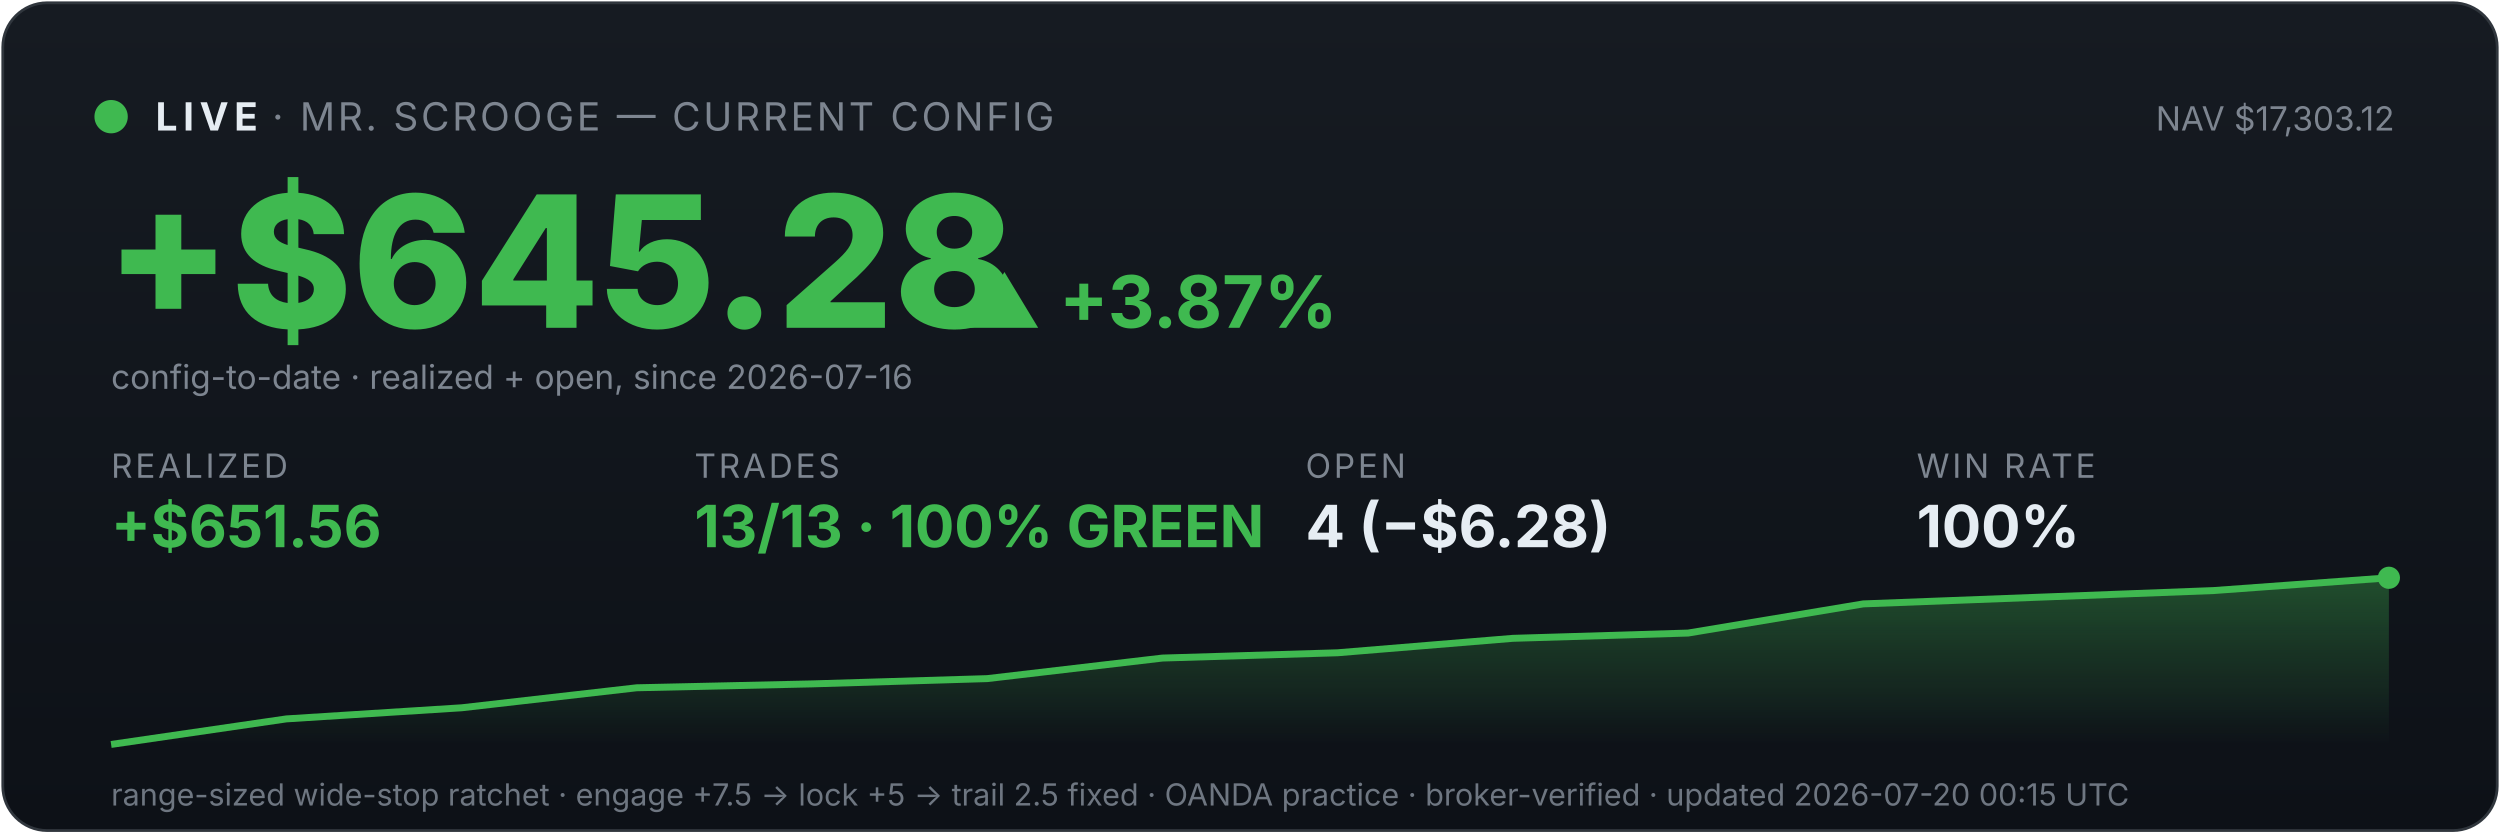
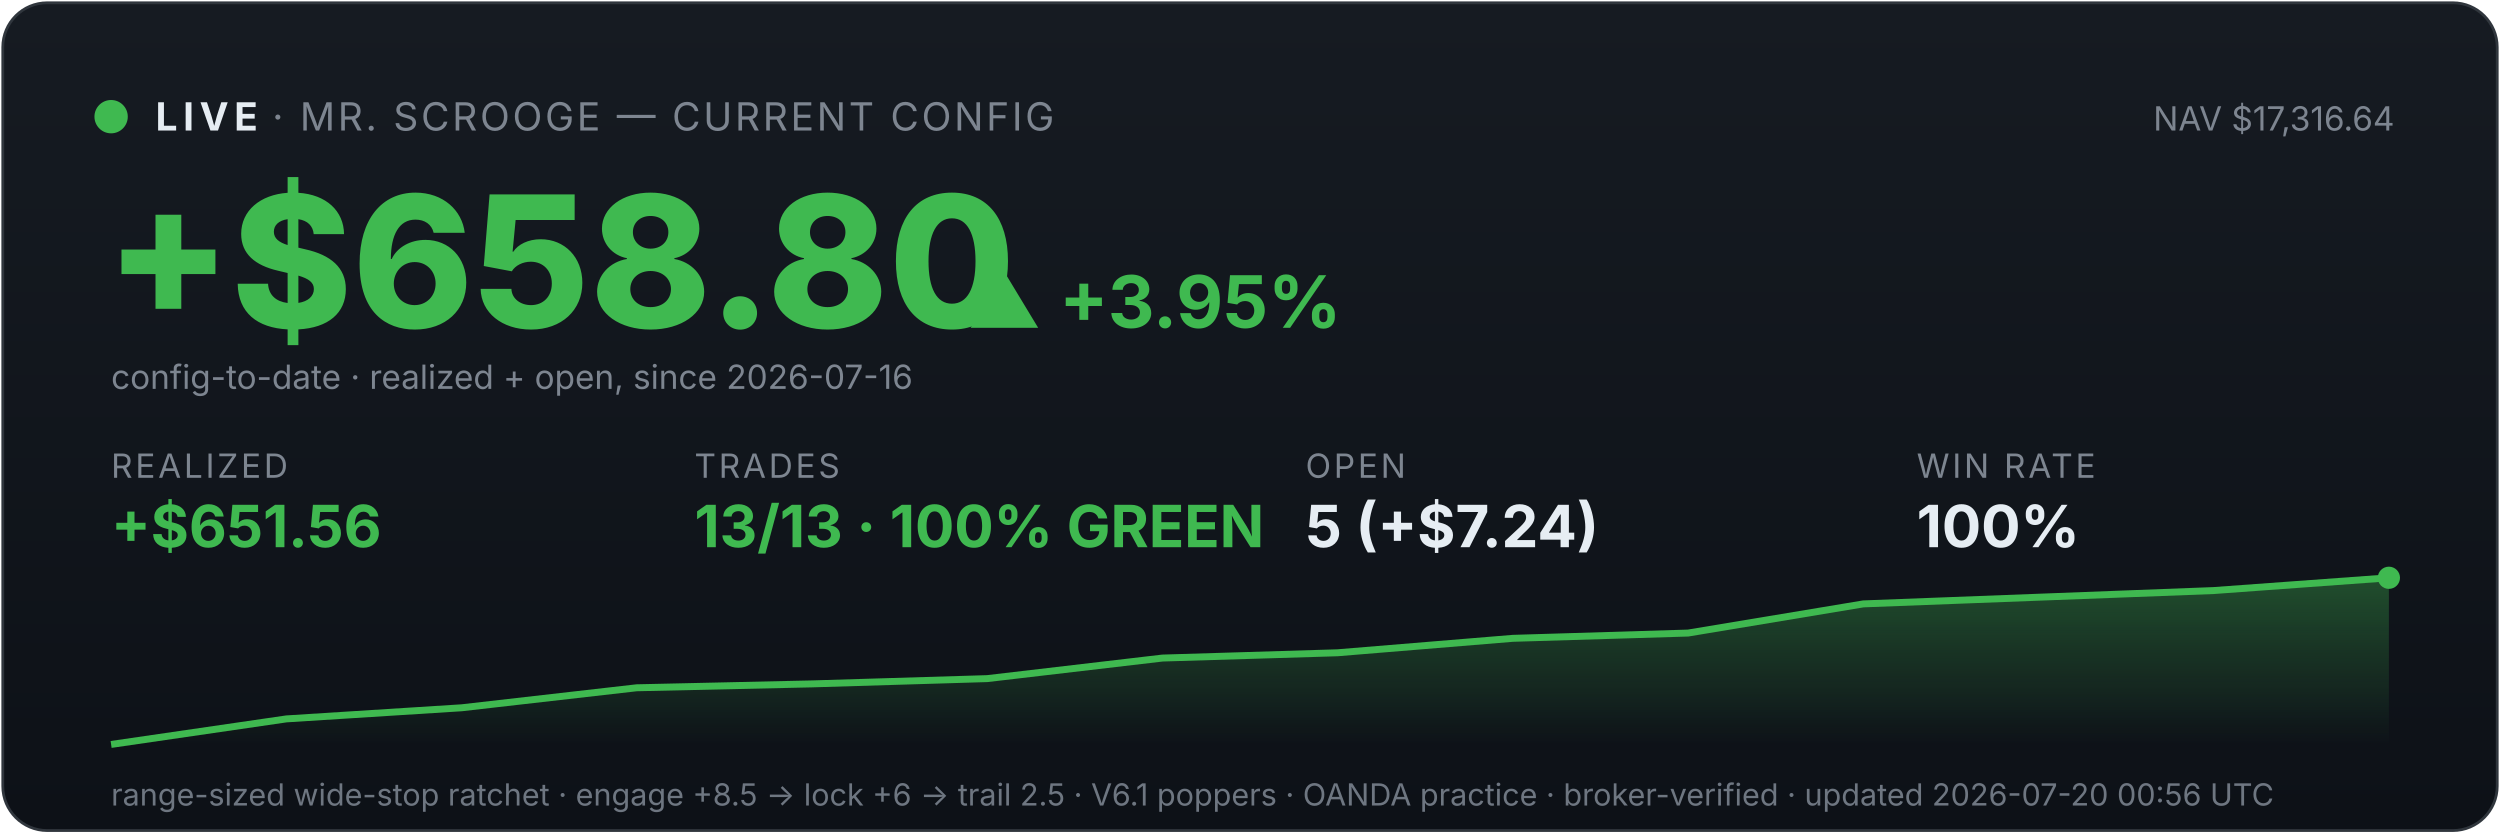
<svg xmlns="http://www.w3.org/2000/svg" viewBox="0 0 900 300" width="100%" font-family="system-ui,-apple-system,sans-serif">
  <defs>
    <linearGradient id="bg" x1="0" y1="0" x2="0" y2="1">
      <stop offset="0" stop-color="#161b22" />
      <stop offset="1" stop-color="#0d1117" />
    </linearGradient>
    <linearGradient id="fill" x1="0" y1="0" x2="0" y2="1">
      <stop offset="0" stop-color="#3fb950" stop-opacity="0.35" />
      <stop offset="1" stop-color="#3fb950" stop-opacity="0" />
    </linearGradient>
  </defs>
  <rect x="1" y="1" width="898" height="298" rx="16" fill="url(#bg)" stroke="#30363d" />
  <circle cx="40" cy="42" r="6" fill="#3fb950" />
  <text x="56" y="47" font-size="14" font-weight="700" fill="#e6edf3" letter-spacing="2">LIVE</text>
  <text x="98" y="47" font-size="14" fill="#7d8590" letter-spacing="1">· MR. SCROOGE — CURRENT CONFIG</text>
-   <text x="862" y="47" font-size="12" fill="#7d8590" text-anchor="end">NAV $17,303.12</text>
-   <text x="38" y="118" font-size="66" font-weight="800" fill="#3fb950">+$645.28</text>
-   <text x="348" y="118" font-size="26" font-weight="700" fill="#3fb950">▲ +3.87%</text>
+   <text x="862" y="47" font-size="12" fill="#7d8590" text-anchor="end">NAV $17,316.64</text>
+   <text x="38" y="118" font-size="66" font-weight="800" fill="#3fb950">+$658.80</text>
+   <text x="348" y="118" font-size="26" font-weight="700" fill="#3fb950">▲ +3.95%</text>
  <text x="40" y="140" font-size="12" fill="#7d8590">config-to-date · realized + open, since 2026-07-16</text>
  <text x="40" y="172" font-family="system-ui,-apple-system,sans-serif" font-size="12" fill="#7d8590" letter-spacing="1">REALIZED</text>
  <text x="40" y="197" font-family="system-ui,-apple-system,sans-serif" font-size="21" font-weight="700" fill="#3fb950">+$651.56</text>
  <text x="250" y="172" font-family="system-ui,-apple-system,sans-serif" font-size="12" fill="#7d8590" letter-spacing="1">TRADES</text>
  <text x="250" y="197" font-family="system-ui,-apple-system,sans-serif" font-size="21" font-weight="700" fill="#3fb950">13/13 · 100% GREEN</text>
  <text x="470" y="172" font-family="system-ui,-apple-system,sans-serif" font-size="12" fill="#7d8590" letter-spacing="1">OPEN</text>
-   <text x="470" y="197" font-family="system-ui,-apple-system,sans-serif" font-size="21" font-weight="700" fill="#e6edf3">4 (−$6.28)</text>
+   <text x="470" y="197" font-family="system-ui,-apple-system,sans-serif" font-size="21" font-weight="700" fill="#e6edf3">5 (+$7.24)</text>
  <text x="690" y="172" font-family="system-ui,-apple-system,sans-serif" font-size="12" fill="#7d8590" letter-spacing="1">WIN RATE</text>
  <text x="690" y="197" font-family="system-ui,-apple-system,sans-serif" font-size="21" font-weight="700" fill="#e6edf3">100%</text>
  <polygon points="40,268 40.0,268.0 103.1,258.8 166.2,254.8 229.2,247.6 292.3,246.2 355.4,244.3 418.5,236.9 481.5,235.0 544.6,229.8 607.7,227.9 670.8,217.4 733.8,215.0 796.9,212.6 860.0,208.0 860,268" fill="url(#fill)" />
  <polyline points="40.0,268.0 103.1,258.8 166.2,254.8 229.2,247.6 292.3,246.2 355.4,244.3 418.5,236.9 481.5,235.0 544.6,229.8 607.7,227.9 670.8,217.4 733.8,215.0 796.9,212.6 860.0,208.0" fill="none" stroke="#3fb950" stroke-width="2.5" />
  <circle cx="860.0" cy="208.0" r="4" fill="#3fb950" />
-   <text x="40" y="290" font-size="11" fill="#6e7681">range-sized wide-stop ratchet · engage +7.5 → lock +5 → trail 2.5 fixed · OANDA practice · broker-verified · updated 2026-07-20 00:15 UTC</text>
+   <text x="40" y="290" font-size="11" fill="#6e7681">range-sized wide-stop ratchet · engage +8.5 → lock +6 → trail 2.5 · V6.1 poppers · OANDA practice · broker-verified · updated 2026-07-20 00:56 UTC</text>
</svg>
